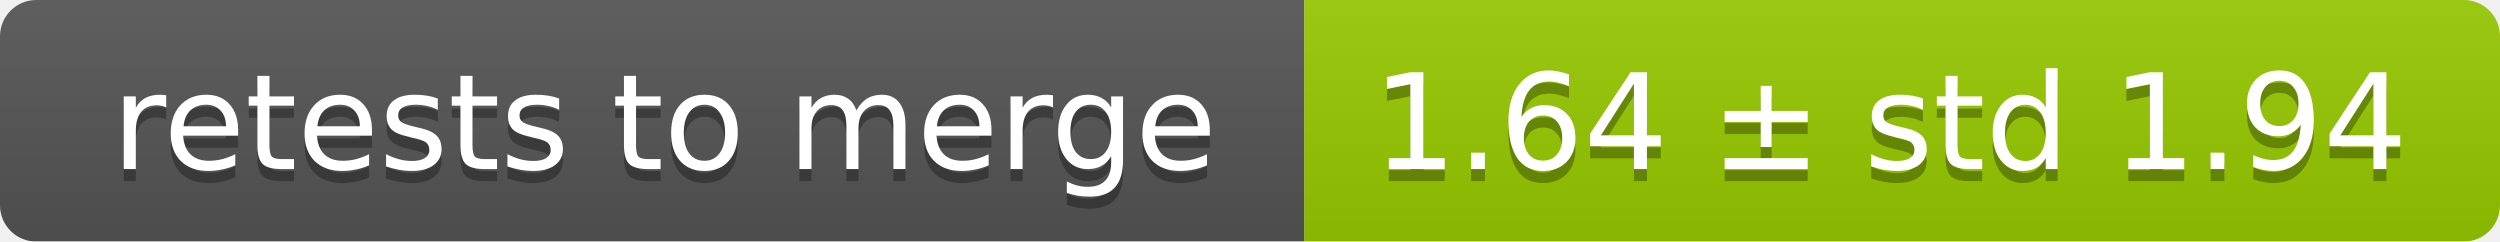
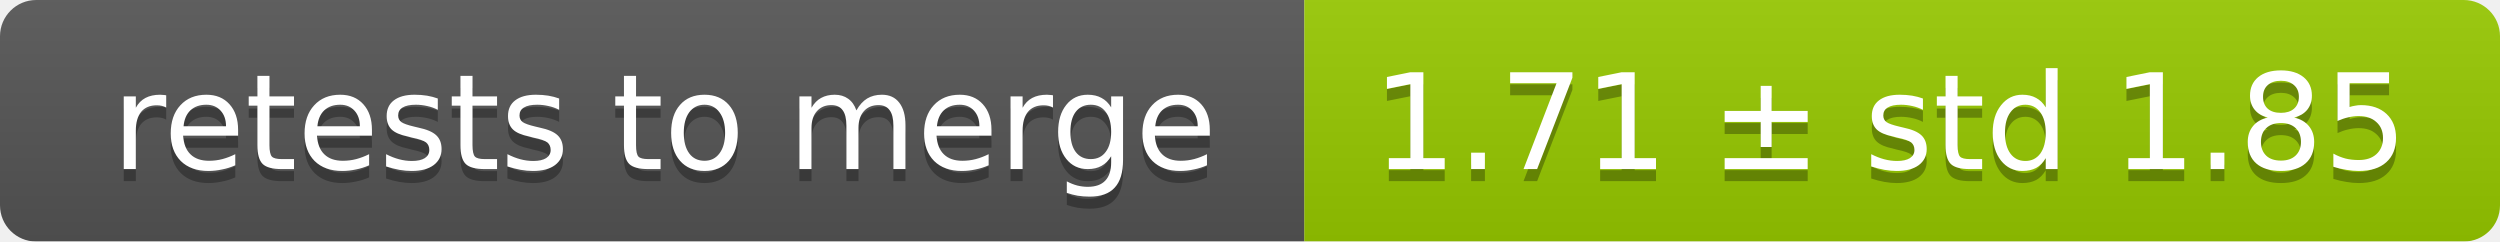
<svg xmlns="http://www.w3.org/2000/svg" width="207" height="20">
  <linearGradient id="smooth" x2="0" y2="100%">
    <stop offset="0" stop-color="#bbb" stop-opacity=".1" />
    <stop offset="1" stop-opacity=".1" />
  </linearGradient>
  <mask id="round">
    <rect width="207" height="20" rx="3" fill="#fff" />
  </mask>
  <g mask="url(#round)">
    <rect width="108" height="20" fill="#555" />
    <rect x="108" width="99" height="20" fill="#97ca00" />
    <rect width="207" height="20" fill="url(#smooth)" />
  </g>
  <g fill="#fff" text-anchor="middle" font-family="DejaVu Sans,Verdana,Geneva,sans-serif" font-size="11">
    <text x="55" y="15" fill="#010101" fill-opacity=".3">retests to merge</text>
    <text x="55" y="14">retests to merge</text>
-     <text x="156.5" y="15" fill="#010101" fill-opacity=".3">1.64 ± std 1.94</text>
-     <text x="156.5" y="14">1.64 ± std 1.94</text>
+     <text x="156.5" y="15" fill="#010101" fill-opacity=".3">1.71 ± std 1.85</text>
+     <text x="156.5" y="14">1.71 ± std 1.85</text>
  </g>
</svg>
